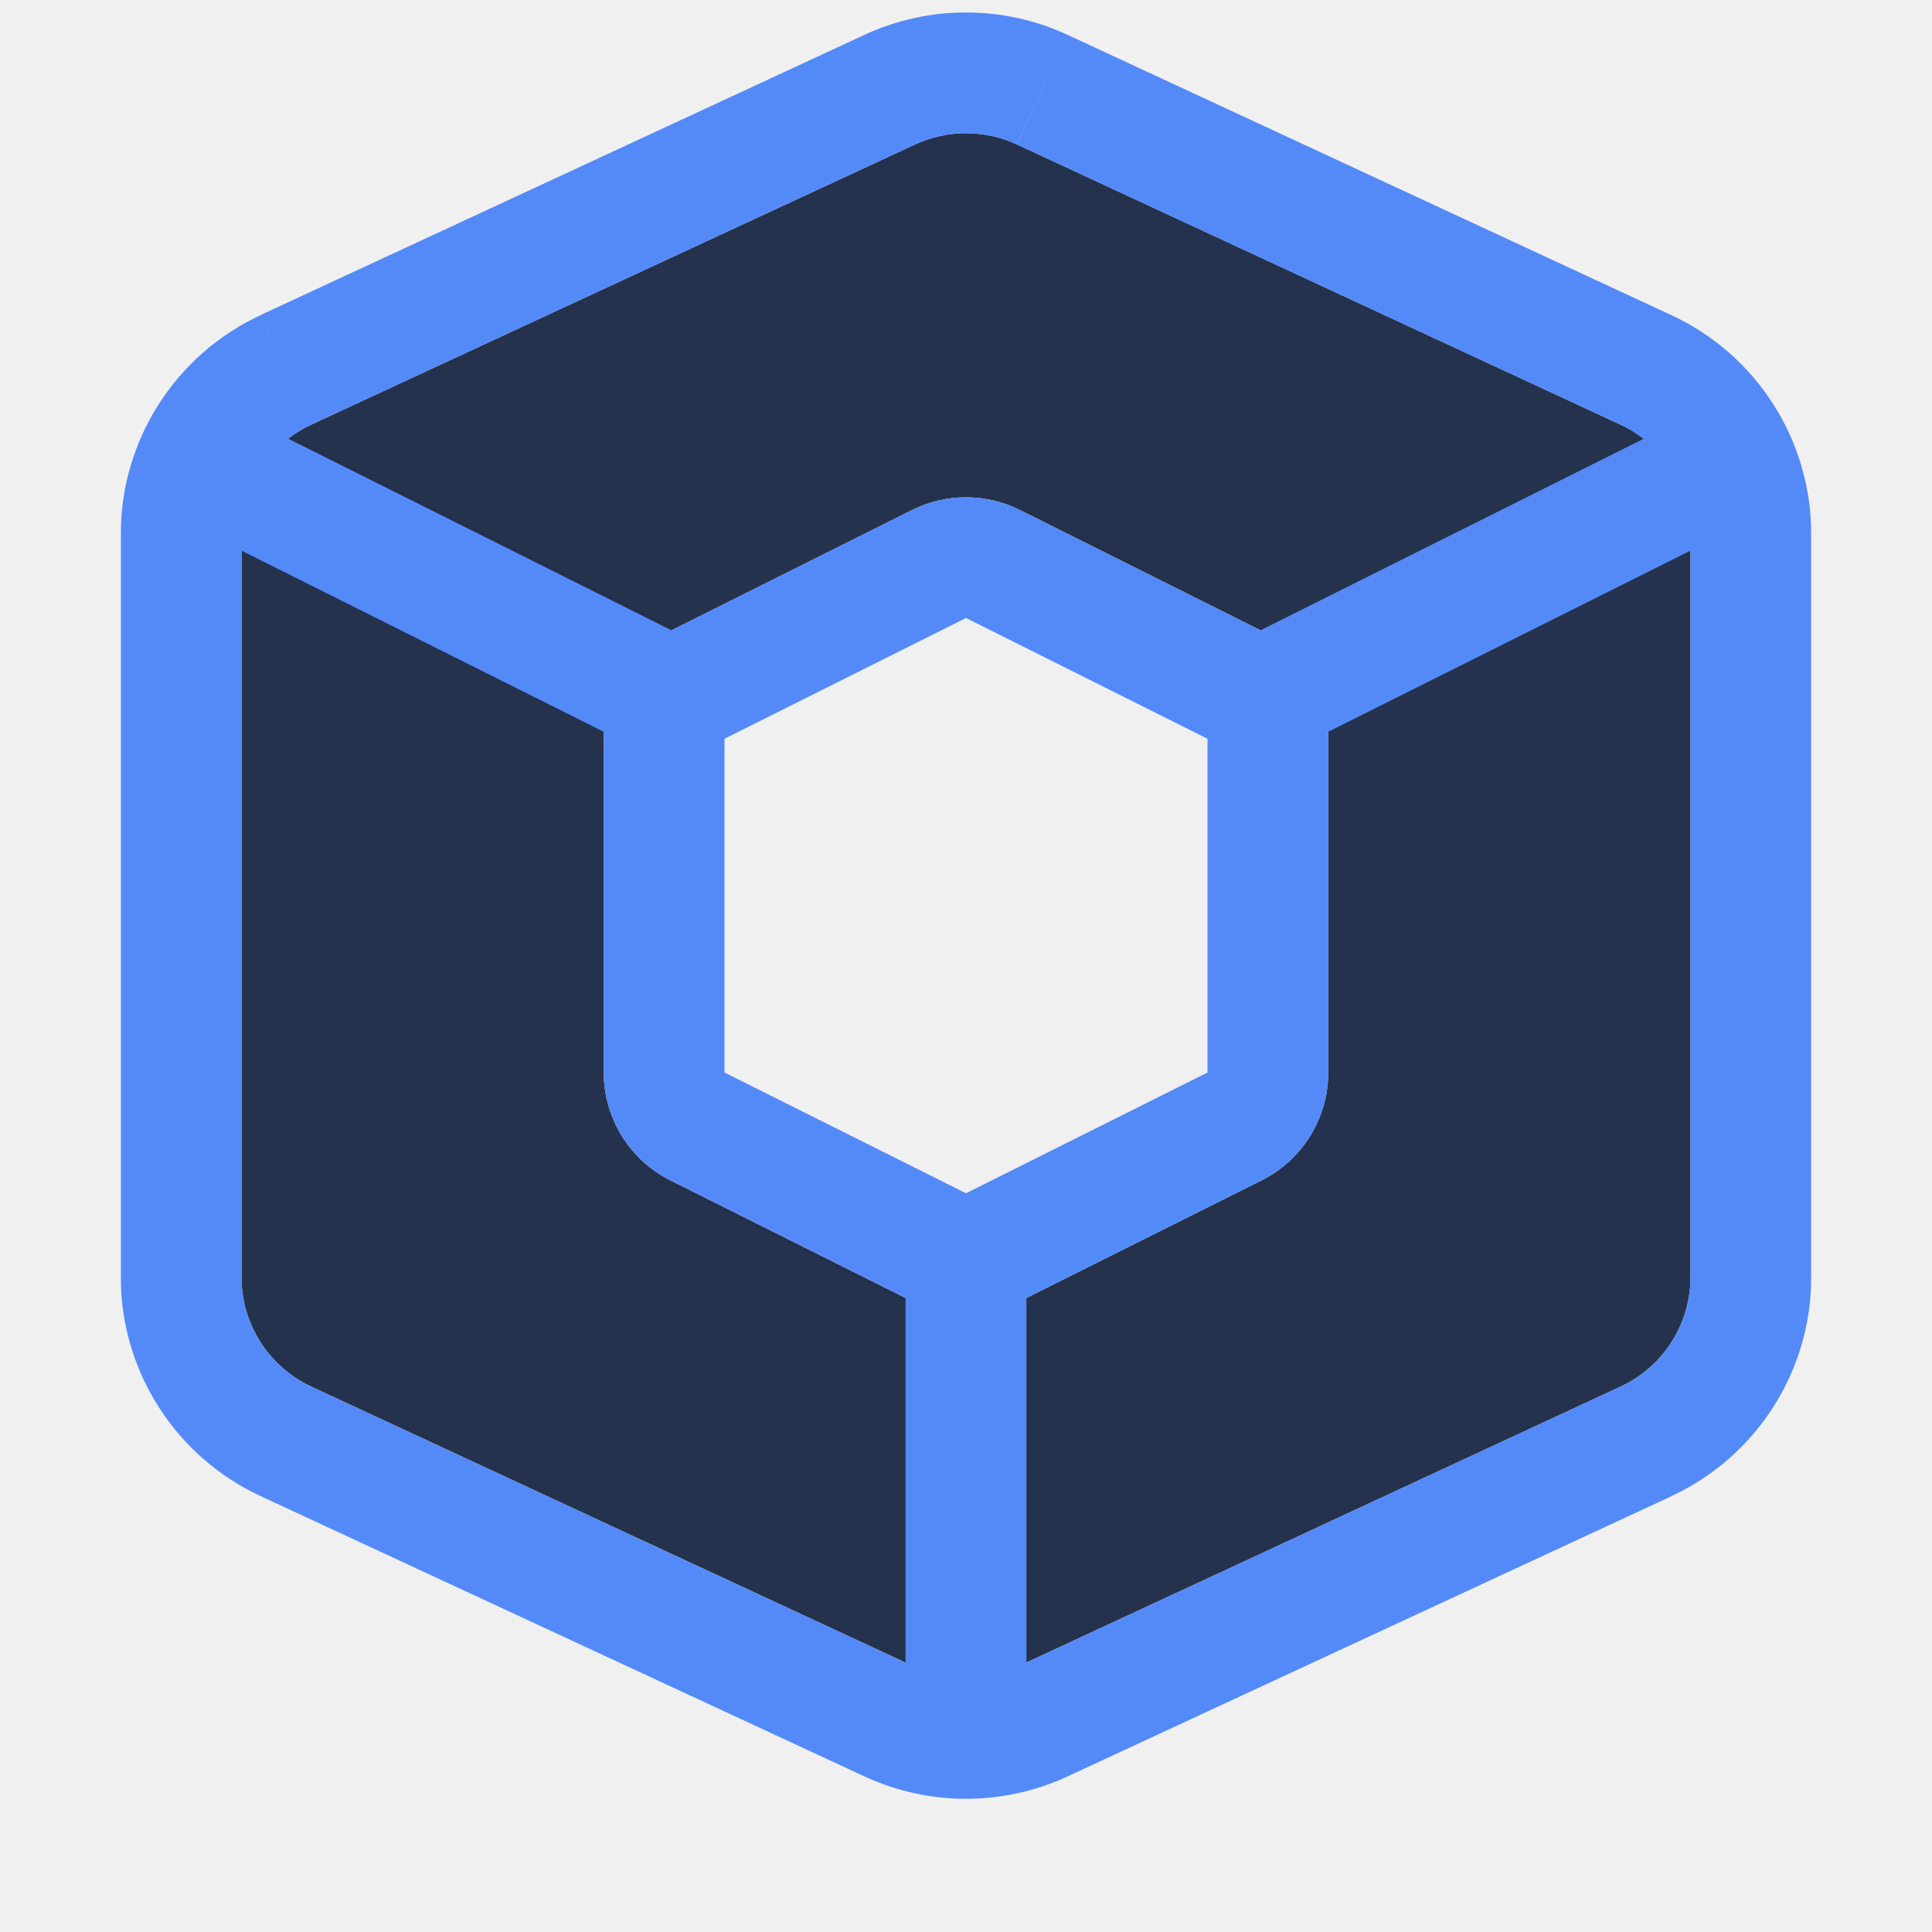
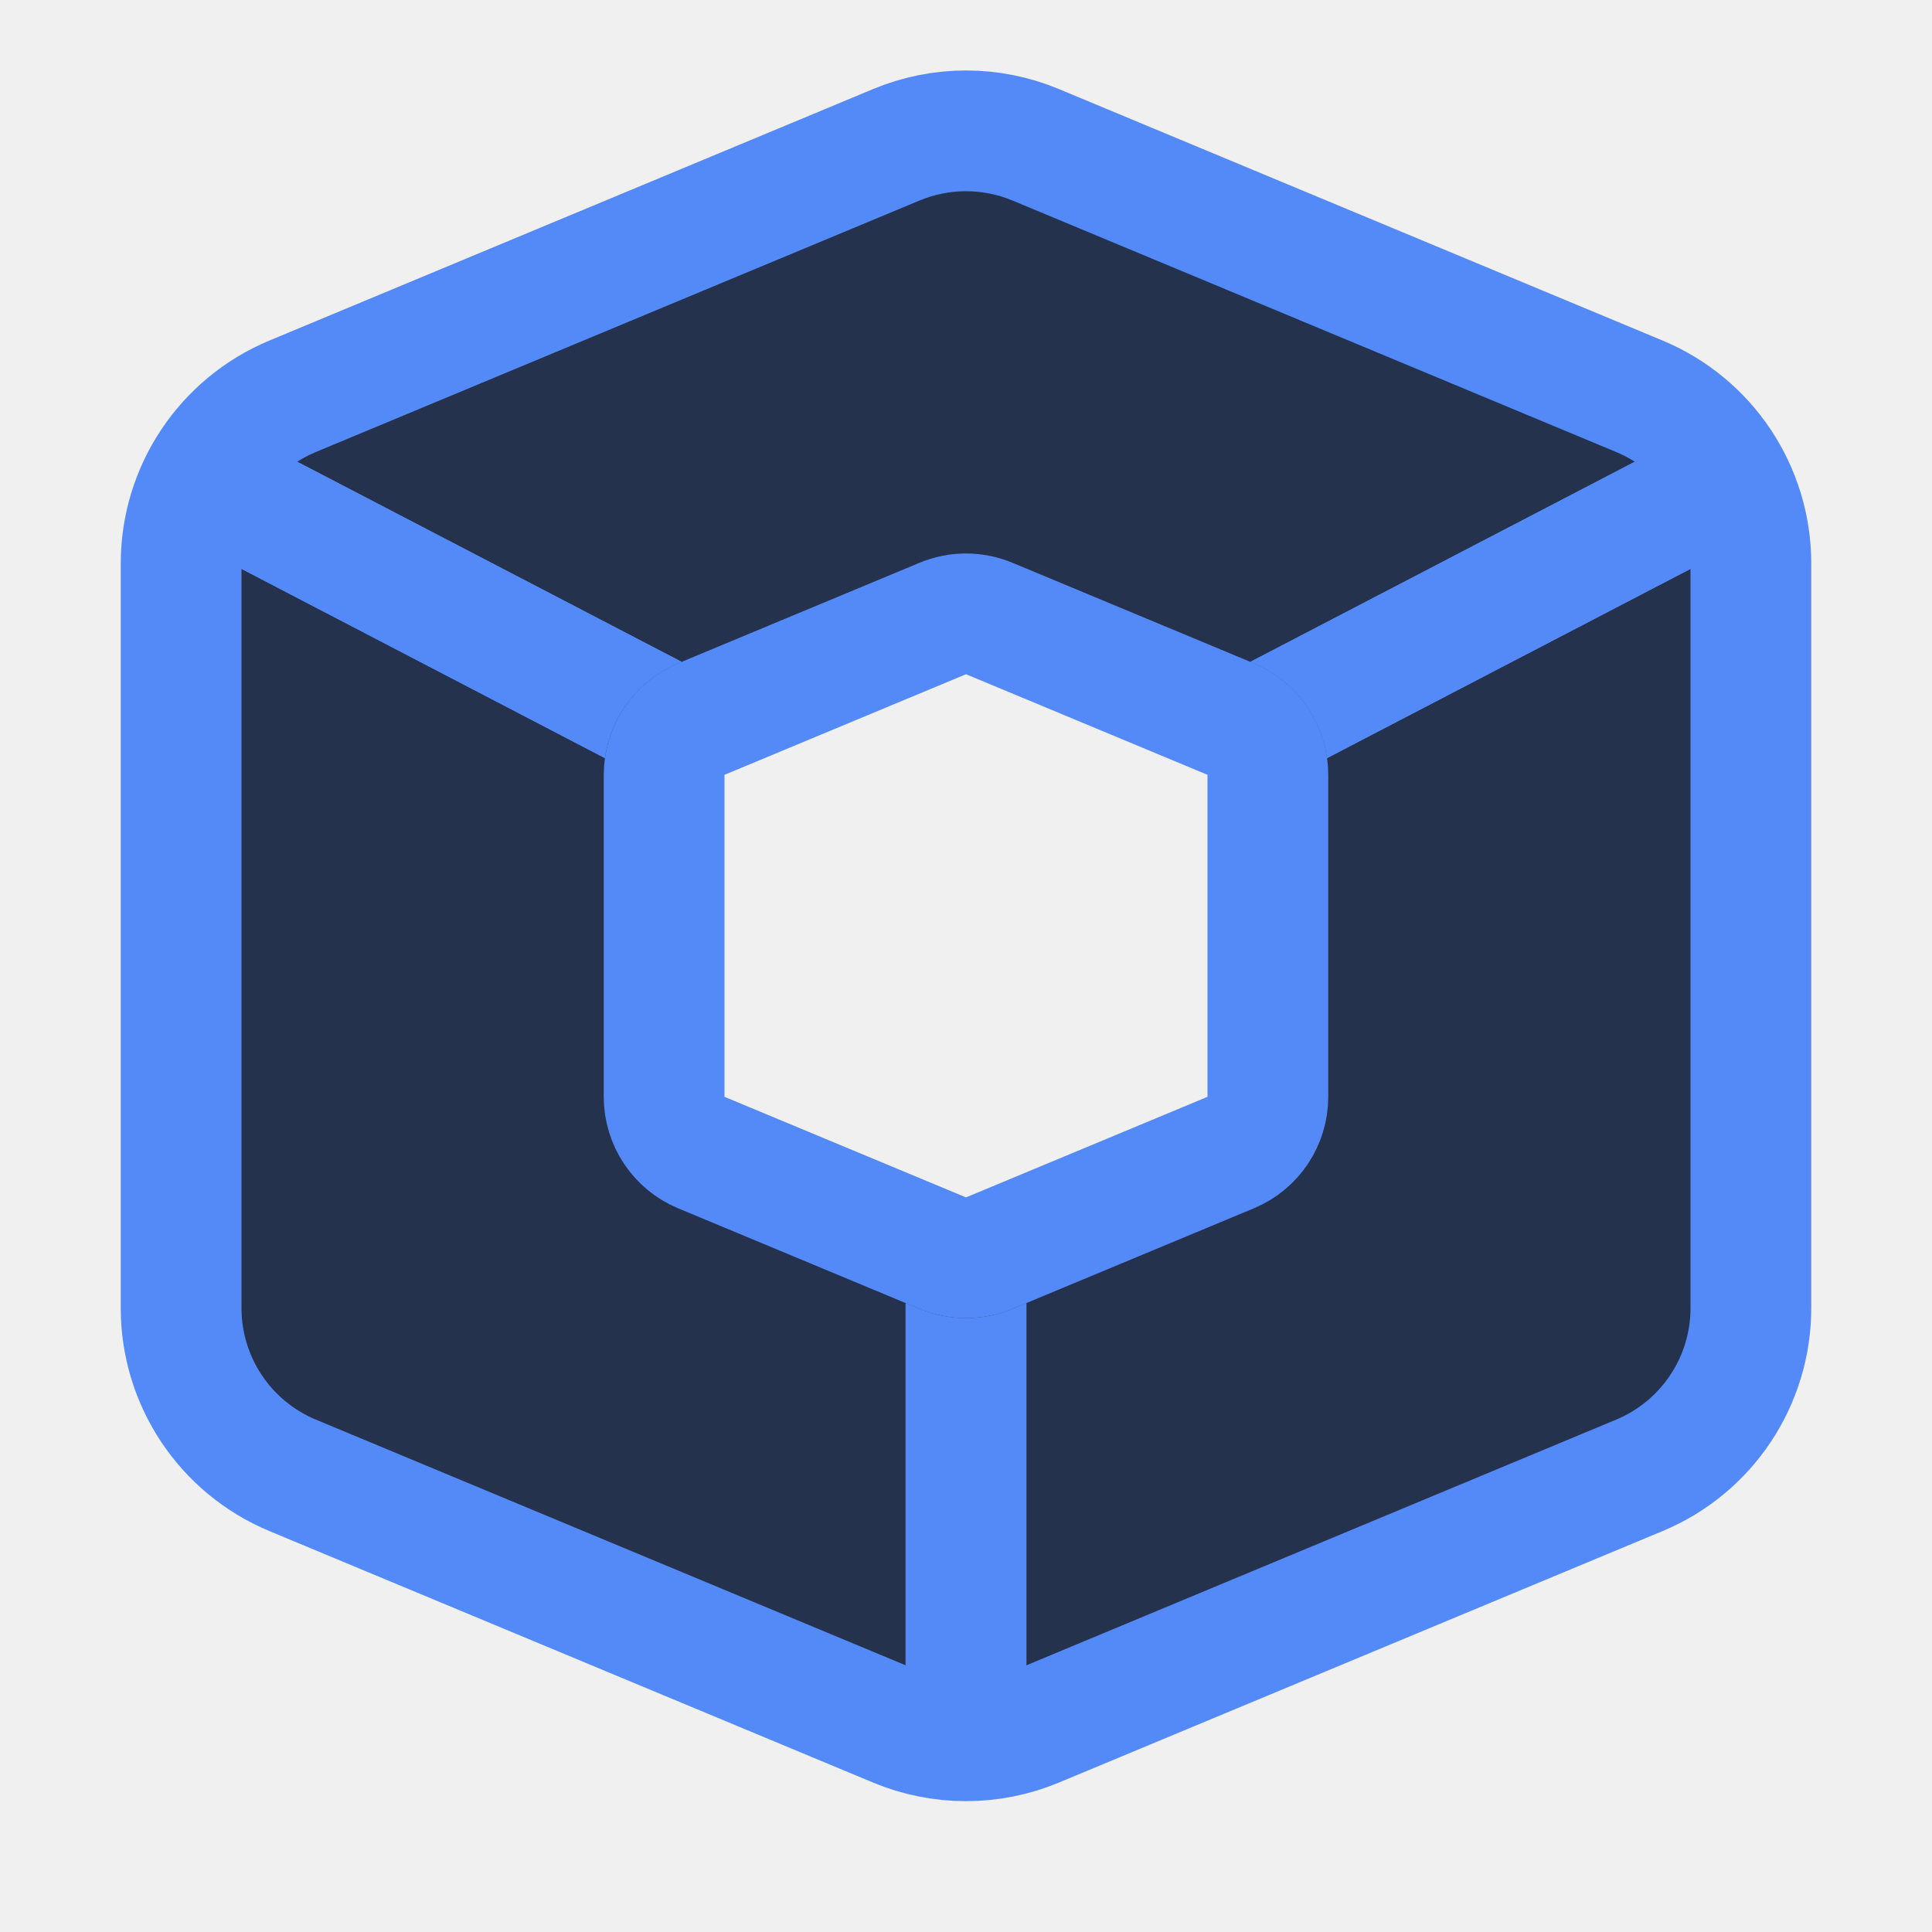
<svg xmlns="http://www.w3.org/2000/svg" width="16" height="16" viewBox="0 0 16 16" fill="none">
-   <mask id="a" maskUnits="userSpaceOnUse" x="1" y=".103" width="14" height="15" fill="#000">
-     <path fill="#fff" d="M1 .103h14v15H1z" />
-     <path fill-rule="evenodd" clip-rule="evenodd" d="M8.421 13.805l5-2.322a1 1 0 0 0 .579-.907V4.424a1 1 0 0 0-.579-.907l-5-2.321a1 1 0 0 0-.842 0l-5 2.32A1 1 0 0 0 2 4.425v6.152a1 1 0 0 0 .579.907l5 2.322a1 1 0 0 0 .842 0zm.026-3.029l2-1A1 1 0 0 0 11 8.882V6.118a1 1 0 0 0-.553-.894l-2-1a1 1 0 0 0-.894 0l-2 1A1 1 0 0 0 5 6.118v2.764a1 1 0 0 0 .553.894l2 1a1 1 0 0 0 .894 0z" />
-   </mask>
-   <path fill-rule="evenodd" clip-rule="evenodd" d="M8.421 13.805l5-2.322a1 1 0 0 0 .579-.907V4.424a1 1 0 0 0-.579-.907l-5-2.321a1 1 0 0 0-.842 0l-5 2.32A1 1 0 0 0 2 4.425v6.152a1 1 0 0 0 .579.907l5 2.322a1 1 0 0 0 .842 0zm.026-3.029l2-1A1 1 0 0 0 11 8.882V6.118a1 1 0 0 0-.553-.894l-2-1a1 1 0 0 0-.894 0l-2 1A1 1 0 0 0 5 6.118v2.764a1 1 0 0 0 .553.894l2 1a1 1 0 0 0 .894 0z" fill="#25324D" />
-   <path d="M13.421 11.483L13 10.576l.421.907zm-5 2.322L8 12.898l.421.907zm5-10.288L13 4.424l.421-.907zm-5-2.321l.421-.907-.42.907zm-.842 0L8 2.103l-.421-.907zm-5 2.32L3 4.425l-.421-.907zm0 7.967L3 10.576l-.421.907zm5 2.322L8 12.898l-.421.907zm2.868-4.029l.447.895-.447-.895zm-2 1l.447.895-.447-.895zm2-5.552l.447-.895-.447.895zm-2-1L8 5.118l.447-.894zm-.894 0L8 5.118l-.447-.894zm-2 1l-.447-.895.447.895zm0 4.552L6 8.882l-.447.894zm2 1L8 9.882l-.447.894zm5.447-.2l-5 2.322.842 1.813 5-2.32L13 10.575zm0 0l.842 1.814A2 2 0 0 0 15 10.576h-2zm0-6.152v6.152h2V4.424h-2zm0 0h2a2 2 0 0 0-1.158-1.814L13 4.424zM8 2.103l5 2.32.842-1.813-5-2.321L8 2.103zm0 0L8.842.289a2 2 0 0 0-1.684 0L8 2.103zm-5 2.32l5-2.32L7.158.289l-5 2.32L3 4.425zm0 0l-.842-1.813A2 2 0 0 0 1 4.424h2zm0 6.153V4.424H1v6.152h2zm0 0H1a2 2 0 0 0 1.158 1.814L3 10.576zm5 2.322l-5-2.322-.842 1.814 5 2.321L8 12.898zm0 0l-.842 1.813a2 2 0 0 0 1.684 0L8 12.898zm2-4.016l-2 1 .894 1.789 2-1L10 8.882zm0 0l.894 1.789A2 2 0 0 0 12 8.882h-2zm0-2.764v2.764h2V6.118h-2zm0 0h2a2 2 0 0 0-1.106-1.789L10 6.118zm-2-1l2 1 .894-1.789-2-1L8 5.118zm0 0l.894-1.789a2 2 0 0 0-1.788 0L8 5.118zm-2 1l2-1-.894-1.789-2 1L6 6.118zm0 0l-.894-1.789A2 2 0 0 0 4 6.118h2zm0 2.764V6.118H4v2.764h2zm0 0H4a2 2 0 0 0 1.106 1.789L6 8.882zm2 1l-2-1-.894 1.789 2 1L8 9.882zm0 0l-.894 1.789a2 2 0 0 0 1.788 0L8 9.882z" fill="#548AF7" mask="url(#a)" />
-   <mask id="b" fill="#fff">
-     <path fill-rule="evenodd" clip-rule="evenodd" d="M5.559 5.22L2.224 3.553l-.448.894L5.002 6.06a1 1 0 0 1 .55-.836l.007-.004zm5.44.84a1 1 0 0 0-.552-.836l-.006-.004 3.335-1.667.448.894-3.226 1.613zM7.5 10.75l.053.026a1 1 0 0 0 .894 0l.053-.026v3.75h-1v-3.75z" />
-   </mask>
-   <path fill-rule="evenodd" clip-rule="evenodd" d="M5.559 5.22L2.224 3.553l-.448.894L5.002 6.06a1 1 0 0 1 .55-.836l.007-.004zm5.44.84a1 1 0 0 0-.552-.836l-.006-.004 3.335-1.667.448.894-3.226 1.613zM7.5 10.75l.053.026a1 1 0 0 0 .894 0l.053-.026v3.75h-1v-3.75z" fill="#548AF7" />
-   <path d="M2.224 3.553l.447-.895-.895-.447-.447.895.895.447zM5.559 5.22l.447.895 1.79-.895-1.79-.894-.447.894zm-3.783-.773L.882 4l-.447.894.894.448.447-.895zM5.002 6.06l-.448.894 1.358.68L6 6.117l-.998-.058zm5.445-.836l.447-.895-.447.895zm.551.836L10 6.118l.088 1.515 1.357-.679-.447-.894zm-.557-.84l-.447-.894-1.79.895 1.79.894.447-.895zm3.335-1.667l.895-.447-.447-.895-.895.447.447.895zm.448.894l.447.895.894-.448L15.118 4l-.894.447zM7.5 10.75l.447-.894L6.5 9.132v1.618h1zm.947.026l.447.895-.447-.895zm.053-.026h1V9.132l-1.447.724.447.894zm0 3.75v1h1v-1h-1zm-1 0h-1v1h1v-1zM1.776 4.447l3.336 1.668.894-1.789-3.335-1.668-.895 1.79zm.895.447L3.118 4l-1.789-.894L.882 4l1.789.894zm2.778.271L2.224 3.553l-.895 1.789 3.225 1.612.895-1.789zM6 6.118l-.894-1.789a2 2 0 0 0-1.103 1.673L6 6.118zm0 0l.006-.003-.894-1.789-.006.003L6 6.118zm4 0l1.997-.116a2 2 0 0 0-1.103-1.673L10 6.118zm-.006-.003l.006.003.894-1.789-.006-.003-.894 1.789zm.894 0l3.336-1.668-.895-1.789-3.335 1.668.894 1.789zM12.882 4l.447.894L15.118 4l-.447-.894L12.88 4zm.894-.447l-3.225 1.612.894 1.79 3.226-1.613-.895-1.79zM8 9.882l-.053-.026-.894 1.788.053.027L8 9.882zm0 0l-.894 1.789a2 2 0 0 0 1.788 0L8 9.882zm.053-.026L8 9.882l.894 1.789.053-.027-.894-1.788zm-.553.894v3.75h2v-3.75h-2zm1 2.75h-1v2h1v-2zm0 1v-3.75h-2v3.75h2z" fill="#548AF7" mask="url(#b)" />
+   <g clip-path="url(#clip0_44_3)">
+     <g clip-path="url(#clip1_44_3)">
+       <path d="M8.577 14.301l5-2.083a1.5 1.5 0 0 0 .923-1.385V4.667a1.5 1.5 0 0 0-.923-1.385l-5-2.083a1.5 1.5 0 0 0-1.154 0l-5 2.083A1.5 1.5 0 0 0 1.5 4.667v6.166a1.5 1.5 0 0 0 .923 1.385l5 2.083a1.5 1.5 0 0 0 1.154 0zm1.615-4.756l-2 .833a.5.5 0 0 1-.384 0l-2-.833a.5.5 0 0 1-.308-.462V6.417a.5.5 0 0 1 .308-.462l2-.833a.5.5 0 0 1 .384 0l2 .833a.5.5 0 0 1 .308.462v2.666a.5.5 0 0 1-.308.462z" fill="#25324D" stroke="#548AF7" />
+       <mask id="a" fill="#fff">
+         <path d="M5.645 5.481L2.231 3.704l-.462.887 3.24 1.687a1 1 0 0 1 .606-.784l.03-.013zM10.99 6.278a1 1 0 0 0-.605-.784l-.03-.013 3.414-1.777.462.887-3.24 1.687zM7.5 10.792l.115.048a1 1 0 0 0 .77 0l.115-.048v3.855h-1v-3.855z" />
+       </mask>
+       <path d="M5.645 5.481L2.231 3.704l-.462.887 3.24 1.687a1 1 0 0 1 .606-.784l.03-.013zM10.99 6.278a1 1 0 0 0-.605-.784l-.03-.013 3.414-1.777.462.887-3.24 1.687zM7.5 10.792l.115.048a1 1 0 0 0 .77 0l.115-.048v3.855h-1v-3.855z" fill="#548AF7" />
+       <path d="M2.23 3.704l.463-.887-.887-.462-.462.887.887.462zM5.646 5.48l.385.923 1.974-.822-1.897-.988-.462.887zm-3.876-.89l-.887-.462-.462.887.887.462.462-.887zm3.24 1.687l-.461.887 1.256.653L6 6.416l-.99-.138zm.606-.784L6 6.417l-.385-.923zm4.77 0l.384-.923-.384.923zm.605.784l-.99.138.196 1.402 1.256-.653-.462-.887zm-.635-.797l-.462-.887-1.897.988 1.974.822.385-.923zm3.414-1.777l.887-.462-.462-.887-.887.462.462.887zm.462.887l.462.887.887-.462-.462-.887-.887.462zM7.615 10.84L8 9.917l-.385.923zm-.115-.048l.385-.923L6.5 9.292v1.5h1zm.885.048l.384.923-.384-.923zm.115-.048h1v-1.5l-1.385.577.385.923zm0 3.855v1h1v-1h-1zm-1 0h-1v1h1v-1zM1.77 4.591l3.414 1.777.923-1.774-3.414-1.777-.924 1.774zm.886.461l.462-.887-1.774-.923-.462.887 1.774.923zm2.815.339l-3.24-1.687-.924 1.774 3.24 1.687.924-1.774zM6 6.416l-.77-1.845a2 2 0 0 0-1.21 1.568L6 6.416zm0 0l.03-.012-.77-1.846-.03.013L6 6.417zm4 0l1.98-.277a2 2 0 0 0-1.21-1.568L10 6.417zm-.03-.012l.03.013.77-1.846-.03-.013-.77 1.846zm.846-.036l3.415-1.777-.924-1.774-3.414 1.777.923 1.774zm2.066-2.203l.462.887 1.774-.923-.462-.887-1.774.923zm.887-.461L10.53 5.39l.923 1.774 3.24-1.687-.923-1.774zM8 9.917l-.115-.048-.77 1.846.116.048L8 9.917zm0 0l-.77 1.846a2 2 0 0 0 1.54 0L8 9.917zm.115-.048L8 9.917l.77 1.846.115-.048-.77-1.846zm-.615.923v3.855h2v-3.855h-2zm1 2.855h-1v2h1v-2zm0 1v-3.855h-2v3.855h2z" fill="#548AF7" mask="url(#a)" />
+     </g>
+   </g>
+   <defs>
+     <clipPath id="clip0_44_3">
+       <path fill="#fff" d="M0 0h16v16H0z" />
+     </clipPath>
+     <clipPath id="clip1_44_3">
+       <path fill="#fff" d="M0 0h16v16H0z" />
+     </clipPath>
+   </defs>
</svg>
